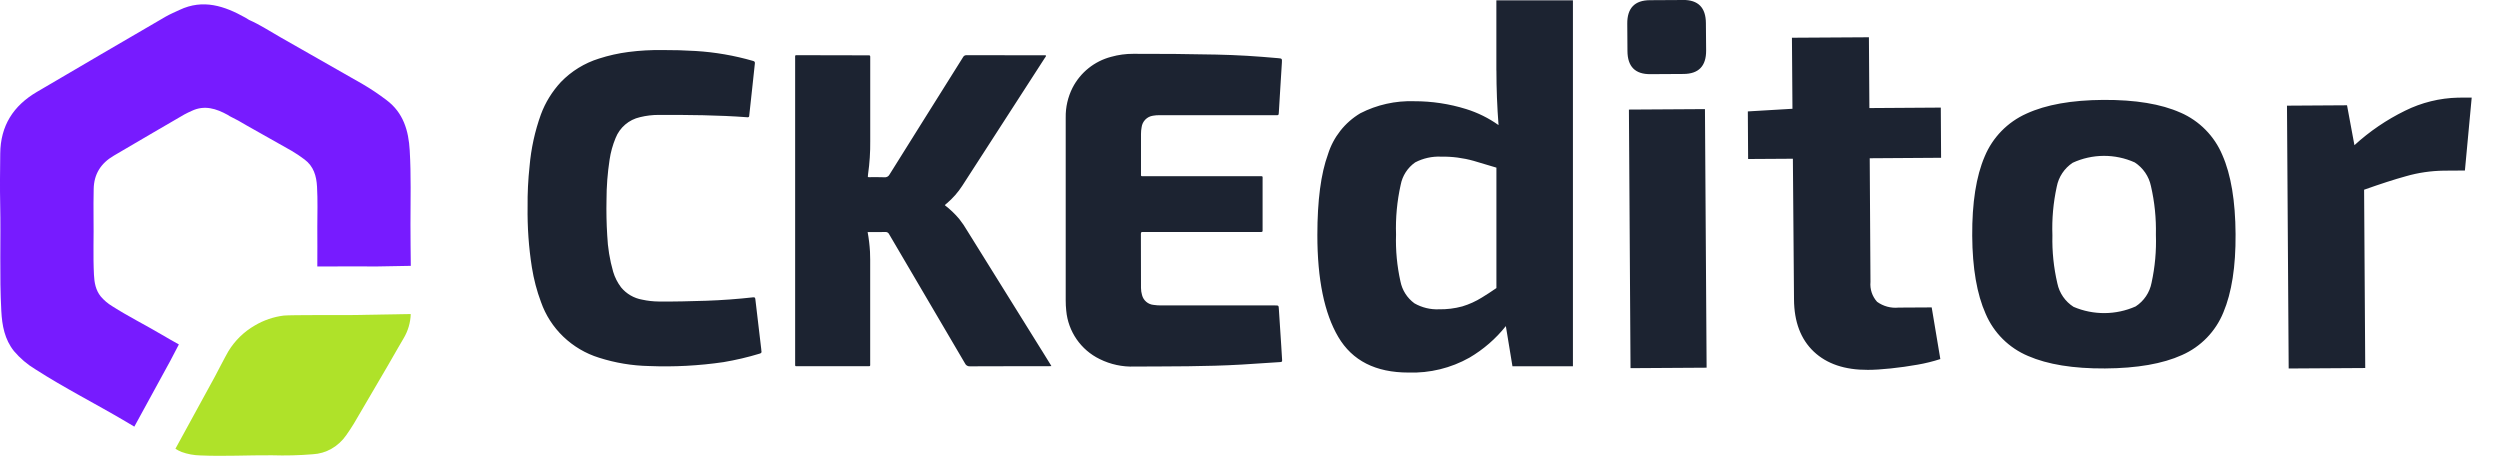
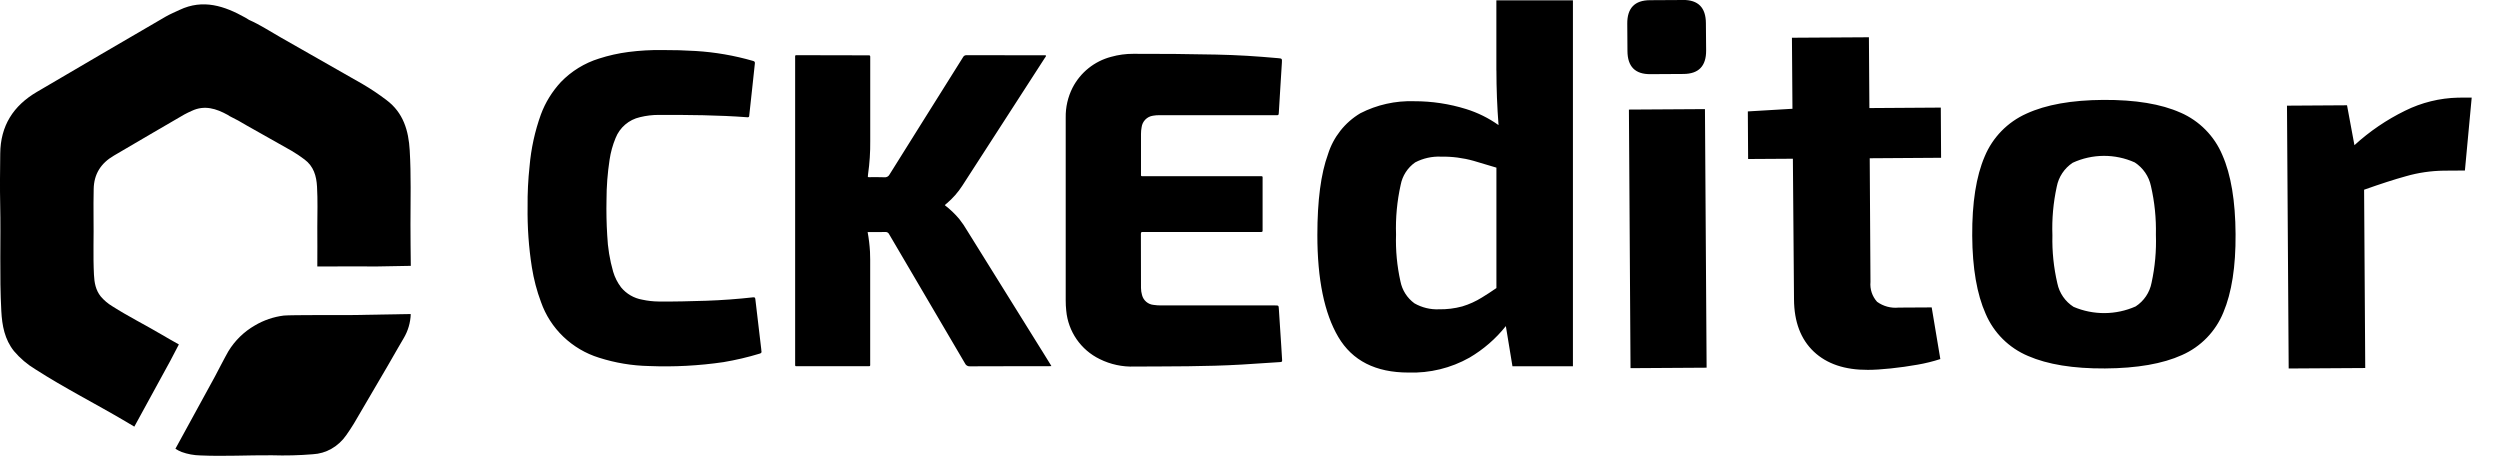
- <svg xmlns="http://www.w3.org/2000/svg" width="53" height="10" viewBox="0 0 53 10">
-   <path fill="#1C2331" d="M31.724 1.492a15.139 15.139 0 0 0 .045 1.16 2.434 2.434 0 0 0-.687-.34 3.68 3.68 0 0 0-1.103-.166 2.332 2.332 0 0 0-1.14.255 1.549 1.549 0 0 0-.686.87c-.15.41-.225.98-.225 1.712 0 .939.148 1.659.444 2.161.297.503.792.754 1.487.754.452.015.9-.094 1.294-.316.296-.174.557-.4.771-.669l.14.852h1.282V.007h-1.623v1.485ZM31 6.496a1.77 1.77 0 0 1-.494.061.964.964 0 0 1-.521-.127.758.758 0 0 1-.296-.466 3.984 3.984 0 0 1-.093-.992 4.208 4.208 0 0 1 .098-1.052.753.753 0 0 1 .307-.477 1.08 1.08 0 0 1 .55-.122c.233-.004.466.026.69.089l.483.144v2.553c-.11.076-.213.143-.307.2a1.73 1.73 0 0 1-.417.189ZM35.68 0l-.702.004c-.322.002-.482.168-.48.497l.004.581c.002.33.164.493.486.49l.702-.004c.322-.002.481-.167.48-.496L36.165.49c-.002-.33-.164-.493-.486-.491ZM36.145 2.313l-1.612.01.034 5.482 1.613-.01-.035-5.482ZM39.623.79 37.989.8 38 2.306l-.946.056.006 1.009.949-.006.024 2.983c.003.476.143.844.419 1.106.275.26.658.39 1.148.387.132 0 .293-.01.483-.03.19-.02.38-.046.57-.08.163-.028.324-.068.482-.119l-.183-1.095-.702.004a.664.664 0 0 1-.456-.123.553.553 0 0 1-.14-.422l-.016-2.621 1.513-.01-.006-1.064-1.514.01-.01-1.503ZM46.226 2.388c-.41-.184-.956-.274-1.636-.27-.673.004-1.215.101-1.627.29-.402.179-.72.505-.888.91-.18.419-.268.979-.264 1.68.004.688.1 1.24.285 1.655.172.404.495.724.9.894.414.18.957.268 1.63.264.68-.004 1.224-.099 1.632-.284.4-.176.714-.501.878-.905.176-.418.263-.971.258-1.658-.004-.702-.097-1.261-.28-1.677a1.696 1.696 0 0 0-.888-.9Zm-.613 3.607a.77.77 0 0 1-.337.501 1.649 1.649 0 0 1-1.317.009.776.776 0 0 1-.343-.497 4.066 4.066 0 0 1-.105-1.02 4.136 4.136 0 0 1 .092-1.03.786.786 0 0 1 .337-.507 1.59 1.59 0 0 1 1.316-.008.79.79 0 0 1 .344.502c.078.337.113.683.105 1.03.012.343-.019.685-.092 1.02ZM52.114 2.07a2.67 2.67 0 0 0-1.128.278c-.39.191-.752.437-1.072.73l-.157-.846-1.273.008.036 5.572 1.623-.01-.024-3.78c.35-.124.646-.22.887-.286.26-.075.53-.114.8-.118l.45-.003.144-1.546-.286.001ZM22.083 7.426l-1.576-2.532a2.137 2.137 0 0 0-.172-.253 1.95 1.95 0 0 0-.304-.29.138.138 0 0 1 .042-.04 1.7 1.7 0 0 0 .328-.374l1.75-2.71c.01-.015.025-.028.024-.048-.01-.01-.021-.007-.031-.007L20.49 1.17a.078.078 0 0 0-.075.045l-.868 1.384c-.23.366-.46.732-.688 1.099a.108.108 0 0 1-.112.06c-.098-.005-.196-.001-.294-.002-.018 0-.038.006-.055-.007.002-.02.002-.039.005-.058a4.6 4.6 0 0 0 .046-.701V1.203c0-.02-.009-.032-.03-.03h-.033L16.93 1.17c-.084 0-.073-.01-.073.076v6.491c-.001.018.006.028.025.027h1.494c.083 0 .072.007.072-.071v-2.19c0-.055-.003-.11-.004-.166a3.366 3.366 0 0 0-.05-.417h.06c.104 0 .209.002.313-.002a.082.082 0 0 1 .084.05c.535.913 1.07 1.824 1.607 2.736a.104.104 0 0 0 .103.062c.554-.003 1.107-.002 1.66-.002l.069-.003-.019-.032-.188-.304ZM27.112 6.555c-.005-.08-.004-.08-.082-.08h-2.414c-.053 0-.106-.003-.159-.011a.279.279 0 0 1-.246-.209.558.558 0 0 1-.022-.15c0-.382 0-.762-.002-1.143 0-.032.007-.049.042-.044h2.504c.029.003.037-.012.034-.038V3.814c0-.089.013-.078-.076-.078h-2.44c-.07 0-.062.003-.062-.06v-.837c0-.047.004-.093.013-.14a.283.283 0 0 1 .241-.246.717.717 0 0 1 .146-.011h2.484c.024.002.035-.009.036-.033l.003-.038.03-.496c.01-.183.024-.365.034-.548.005-.085.003-.087-.082-.094-.218-.018-.437-.038-.655-.05a17.845 17.845 0 0 0-.657-.026 72.994 72.994 0 0 0-1.756-.016 1.7 1.7 0 0 0-.471.064 1.286 1.286 0 0 0-.817.655c-.099.196-.149.413-.145.633v3.875c0 .072.003.144.011.216a1.27 1.27 0 0 0 .711 1.029c.228.113.48.167.734.158.757-.005 1.515.002 2.272-.042.274-.016.548-.034.82-.053.03-.002.043-.008.04-.041-.008-.104-.012-.208-.019-.312a69.964 69.964 0 0 1-.05-.768ZM16.14 7.415l-.127-1.075c-.004-.03-.014-.04-.044-.037a13.125 13.125 0 0 1-.998.073c-.336.01-.672.02-1.008.016-.116-.001-.233-.014-.347-.039a.746.746 0 0 1-.45-.262c-.075-.1-.132-.211-.167-.33a3.324 3.324 0 0 1-.126-.773 9.113 9.113 0 0 1-.015-.749c0-.285.022-.57.065-.852.023-.158.066-.312.127-.46a.728.728 0 0 1 .518-.443 1.64 1.64 0 0 1 .397-.048c.628-.001 1.255.003 1.882.05.022.001.033-.006.036-.026l.003-.031.06-.55c.019-.177.036-.355.057-.532.004-.034-.005-.046-.04-.056a5.595 5.595 0 0 0-1.213-.21 10.783 10.783 0 0 0-.708-.02c-.24-.003-.48.01-.719.041a3.477 3.477 0 0 0-.625.14 1.912 1.912 0 0 0-.807.497c-.185.2-.33.433-.424.688a4.311 4.311 0 0 0-.24 1.096c-.031.286-.045.572-.042.86-.006.43.024.86.091 1.286.04.25.104.497.193.734.098.279.26.53.473.734.214.205.473.358.756.446.344.11.702.17 1.063.177a8.505 8.505 0 0 0 1.578-.083 6.11 6.11 0 0 0 .766-.18c.03-.008.047-.023.037-.057a.157.157 0 0 1-.003-.025Z" />
-   <path fill="#AFE229" d="M6.016 6.69a1.592 1.592 0 0 0-.614.21c-.23.132-.422.32-.56.546-.044.072-.287.539-.287.539l-.836 1.528.009.006c.038.025.08.046.123.063.127.046.26.07.395.073.505.023 1.011-.007 1.517-.003.29.009.58.002.869-.022a.886.886 0 0 0 .395-.116.962.962 0 0 0 .312-.286c.056-.083.114-.163.164-.249.24-.408.48-.816.718-1.226.075-.128.148-.257.222-.386l.112-.192a1.07 1.07 0 0 0 .153-.518l-1.304.023s-1.258-.005-1.388.01Z" />
-   <path fill="#771BFF" d="m2.848 9.044.76-1.39.184-.352c-.124-.067-.245-.14-.367-.21-.346-.204-.706-.384-1.045-.6a.984.984 0 0 1-.244-.207c-.108-.134-.136-.294-.144-.46-.021-.409-.002-.818-.009-1.227-.003-.195 0-.39.003-.585.004-.322.153-.553.427-.713l.833-.488c.22-.13.44-.257.662-.385.05-.029.105-.052.158-.077.272-.128.519-.047.76.085l.044.028c.123.06.242.125.358.196.318.178.635.357.952.537.095.056.187.117.275.184.194.144.254.35.266.578.016.284.007.569.006.853-.001.28.004.558 0 .838.592-.003 1.259 0 1.259 0l.723-.013c-.003-.292-.007-.584-.007-.876 0-.524.015-1.048-.016-1.571-.024-.42-.135-.8-.492-1.067a5.02 5.02 0 0 0-.506-.339A400.52 400.52 0 0 0 5.94.787C5.722.664 5.513.524 5.282.423 5.255.406 5.228.388 5.2.373 4.758.126 4.305-.026 3.807.21c-.097.046-.197.087-.29.14A699.896 699.896 0 0 0 .783 1.948c-.501.294-.773.717-.778 1.31-.004.36-.009.718-.001 1.077.016.754-.017 1.508.024 2.261.016.304.07.6.269.848.127.15.279.28.448.382.622.4 1.283.734 1.92 1.11l.183.109Z" />
+ <svg xmlns="http://www.w3.org/2000/svg" viewBox="0 0 53 10">
+   <path d="M31.724 1.492a15.139 15.139 0 0 0 .045 1.16 2.434 2.434 0 0 0-.687-.34 3.68 3.68 0 0 0-1.103-.166 2.332 2.332 0 0 0-1.14.255 1.549 1.549 0 0 0-.686.87c-.15.41-.225.98-.225 1.712 0 .939.148 1.659.444 2.161.297.503.792.754 1.487.754.452.015.9-.094 1.294-.316.296-.174.557-.4.771-.669l.14.852h1.282V.007h-1.623v1.485ZM31 6.496a1.77 1.77 0 0 1-.494.061.964.964 0 0 1-.521-.127.758.758 0 0 1-.296-.466 3.984 3.984 0 0 1-.093-.992 4.208 4.208 0 0 1 .098-1.052.753.753 0 0 1 .307-.477 1.08 1.08 0 0 1 .55-.122 2.4 2.4 0 0 1 .69.089l.483.144v2.553c-.11.076-.213.143-.307.2a1.73 1.73 0 0 1-.417.189ZM35.68 0l-.702.004c-.322.002-.482.168-.48.497l.004.581c.002.33.164.493.486.49l.702-.004c.322-.002.481-.167.48-.496L36.165.49c-.002-.33-.164-.493-.486-.491Zm.465 2.313-1.612.01.034 5.482 1.613-.01-.035-5.482ZM39.623.79 37.989.8 38 2.306l-.946.056.006 1.009.949-.006.024 2.983c.003.476.143.844.419 1.106.275.26.658.39 1.148.387.132 0 .293-.01.483-.03.19-.02.38-.046.57-.08.163-.028.324-.068.482-.119l-.183-1.095-.702.004a.664.664 0 0 1-.456-.123.553.553 0 0 1-.14-.422l-.016-2.621 1.513-.01-.006-1.064-1.514.01-.01-1.503Zm6.603 1.598c-.41-.184-.956-.274-1.636-.27-.673.004-1.215.101-1.627.29-.402.179-.72.505-.888.91-.18.419-.268.979-.264 1.68.004.688.1 1.24.285 1.655.172.404.495.724.9.894.414.18.957.268 1.63.264.68-.004 1.224-.099 1.632-.284.4-.176.714-.501.878-.905.176-.418.263-.971.258-1.658-.004-.702-.097-1.261-.28-1.677a1.696 1.696 0 0 0-.888-.9Zm-.613 3.607a.77.77 0 0 1-.337.501 1.649 1.649 0 0 1-1.317.009.776.776 0 0 1-.343-.497 4.066 4.066 0 0 1-.105-1.02 4.136 4.136 0 0 1 .092-1.03.786.786 0 0 1 .337-.507 1.59 1.59 0 0 1 1.316-.008.79.79 0 0 1 .344.502c.078.337.113.683.105 1.03.012.343-.019.685-.092 1.02Zm6.501-3.925a2.67 2.67 0 0 0-1.128.278c-.39.191-.752.437-1.072.73l-.157-.846-1.273.008.036 5.572 1.623-.01-.024-3.78c.35-.124.646-.22.887-.286.26-.075.53-.114.8-.118l.45-.003.144-1.546-.286.001ZM22.083 7.426l-1.576-2.532a2.137 2.137 0 0 0-.172-.253 1.95 1.95 0 0 0-.304-.29.138.138 0 0 1 .042-.04 1.7 1.7 0 0 0 .328-.374l1.75-2.71c.01-.015.025-.028.024-.048-.01-.01-.021-.007-.031-.007L20.49 1.17a.078.078 0 0 0-.075.045l-.868 1.384c-.23.366-.46.732-.688 1.099a.108.108 0 0 1-.112.06c-.098-.005-.196-.001-.294-.002-.018 0-.038.006-.055-.007.002-.02.002-.039.005-.058a4.6 4.6 0 0 0 .046-.701V1.203c0-.02-.009-.032-.03-.03h-.033L16.93 1.17c-.084 0-.073-.01-.073.076v6.491c-.001.018.006.028.025.027h1.494c.083 0 .072.007.072-.071v-2.19c0-.055-.003-.11-.004-.166a3.366 3.366 0 0 0-.05-.417h.06c.104 0 .209.002.313-.002a.082.082 0 0 1 .084.05c.535.913 1.07 1.824 1.607 2.736a.104.104 0 0 0 .103.062c.554-.003 1.107-.002 1.66-.002l.069-.003-.019-.032-.188-.304Zm5.029-.871c-.005-.08-.004-.08-.082-.08h-2.414c-.053 0-.106-.003-.159-.011a.279.279 0 0 1-.246-.209.558.558 0 0 1-.022-.15c0-.382 0-.762-.002-1.143 0-.032.007-.049.042-.044h2.504c.029.003.037-.012.034-.038V3.814c0-.089.013-.078-.076-.078h-2.44c-.07 0-.062.003-.062-.06v-.837c0-.047.004-.093.013-.14a.283.283 0 0 1 .241-.246.717.717 0 0 1 .146-.011h2.484c.024.002.035-.009.036-.033l.003-.038.03-.496c.01-.183.024-.365.034-.548.005-.085.003-.087-.082-.094-.218-.018-.437-.038-.655-.05a17.845 17.845 0 0 0-.657-.026 72.994 72.994 0 0 0-1.756-.016 1.7 1.7 0 0 0-.471.064 1.286 1.286 0 0 0-.817.655 1.349 1.349 0 0 0-.145.633v3.875c0 .072.003.144.011.216a1.27 1.27 0 0 0 .711 1.029c.228.113.48.167.734.158.757-.005 1.515.002 2.272-.042.274-.016.548-.034.82-.053.03-.002.043-.008.04-.041-.008-.104-.012-.208-.019-.312a69.964 69.964 0 0 1-.05-.768Zm-10.972.86-.127-1.075c-.004-.03-.014-.04-.044-.037a13.125 13.125 0 0 1-.998.073c-.336.01-.672.02-1.008.016a1.693 1.693 0 0 1-.347-.039.746.746 0 0 1-.45-.262 1.038 1.038 0 0 1-.167-.33 3.324 3.324 0 0 1-.126-.773 9.113 9.113 0 0 1-.015-.749c0-.285.022-.57.065-.852a1.94 1.94 0 0 1 .127-.46.728.728 0 0 1 .518-.443 1.64 1.64 0 0 1 .397-.048c.628-.001 1.255.003 1.882.05.022.001.033-.006.036-.026l.003-.031.06-.55c.019-.177.036-.355.057-.532.004-.034-.005-.046-.04-.056a5.595 5.595 0 0 0-1.213-.21 10.783 10.783 0 0 0-.708-.02 5.09 5.09 0 0 0-.719.041 3.477 3.477 0 0 0-.625.14 1.912 1.912 0 0 0-.807.497c-.185.2-.33.433-.424.688a4.311 4.311 0 0 0-.24 1.096 7.262 7.262 0 0 0-.042.86c-.006.43.024.86.091 1.286.04.25.104.497.193.734.098.279.26.53.473.734.214.205.473.358.756.446.344.11.702.17 1.063.177a8.505 8.505 0 0 0 1.578-.083 6.11 6.11 0 0 0 .766-.18c.03-.008.047-.023.037-.057a.157.157 0 0 1-.003-.025Z" />
+   <path d="M6.016 6.69a1.592 1.592 0 0 0-.614.21c-.23.132-.422.32-.56.546-.044.072-.287.539-.287.539l-.836 1.528.009.006c.038.025.08.046.123.063.127.046.26.07.395.073.505.023 1.011-.007 1.517-.003.29.009.58.002.869-.022a.886.886 0 0 0 .395-.116.962.962 0 0 0 .312-.286c.056-.083.114-.163.164-.249.24-.408.48-.816.718-1.226.075-.128.148-.257.222-.386l.112-.192a1.07 1.07 0 0 0 .153-.518l-1.304.023s-1.258-.005-1.388.01Z" />
+   <path d="m2.848 9.044.76-1.39.184-.352c-.124-.067-.245-.14-.367-.21-.346-.204-.706-.384-1.045-.6a.984.984 0 0 1-.244-.207c-.108-.134-.136-.294-.144-.46-.021-.409-.002-.818-.009-1.227-.003-.195 0-.39.003-.585.004-.322.153-.553.427-.713l.833-.488c.22-.13.44-.257.662-.385.05-.029.105-.052.158-.077.272-.128.519-.047.76.085l.044.028c.123.06.242.125.358.196.318.178.635.357.952.537.095.056.187.117.275.184.194.144.254.35.266.578.016.284.007.569.006.853-.001.28.004.558 0 .838.592-.003 1.259 0 1.259 0l.723-.013c-.003-.292-.007-.584-.007-.876 0-.524.015-1.048-.016-1.571-.024-.42-.135-.8-.492-1.067a5.02 5.02 0 0 0-.506-.339A400.52 400.52 0 0 0 5.94.787C5.722.664 5.513.524 5.282.423 5.255.406 5.228.388 5.2.373 4.758.126 4.305-.026 3.807.21c-.097.046-.197.087-.29.14A699.896 699.896 0 0 0 .783 1.948c-.501.294-.773.717-.778 1.31-.004.36-.009.718-.001 1.077.016.754-.017 1.508.024 2.261.016.304.07.6.269.848.127.15.279.28.448.382.622.4 1.283.734 1.92 1.11l.183.109Z" />
</svg>
